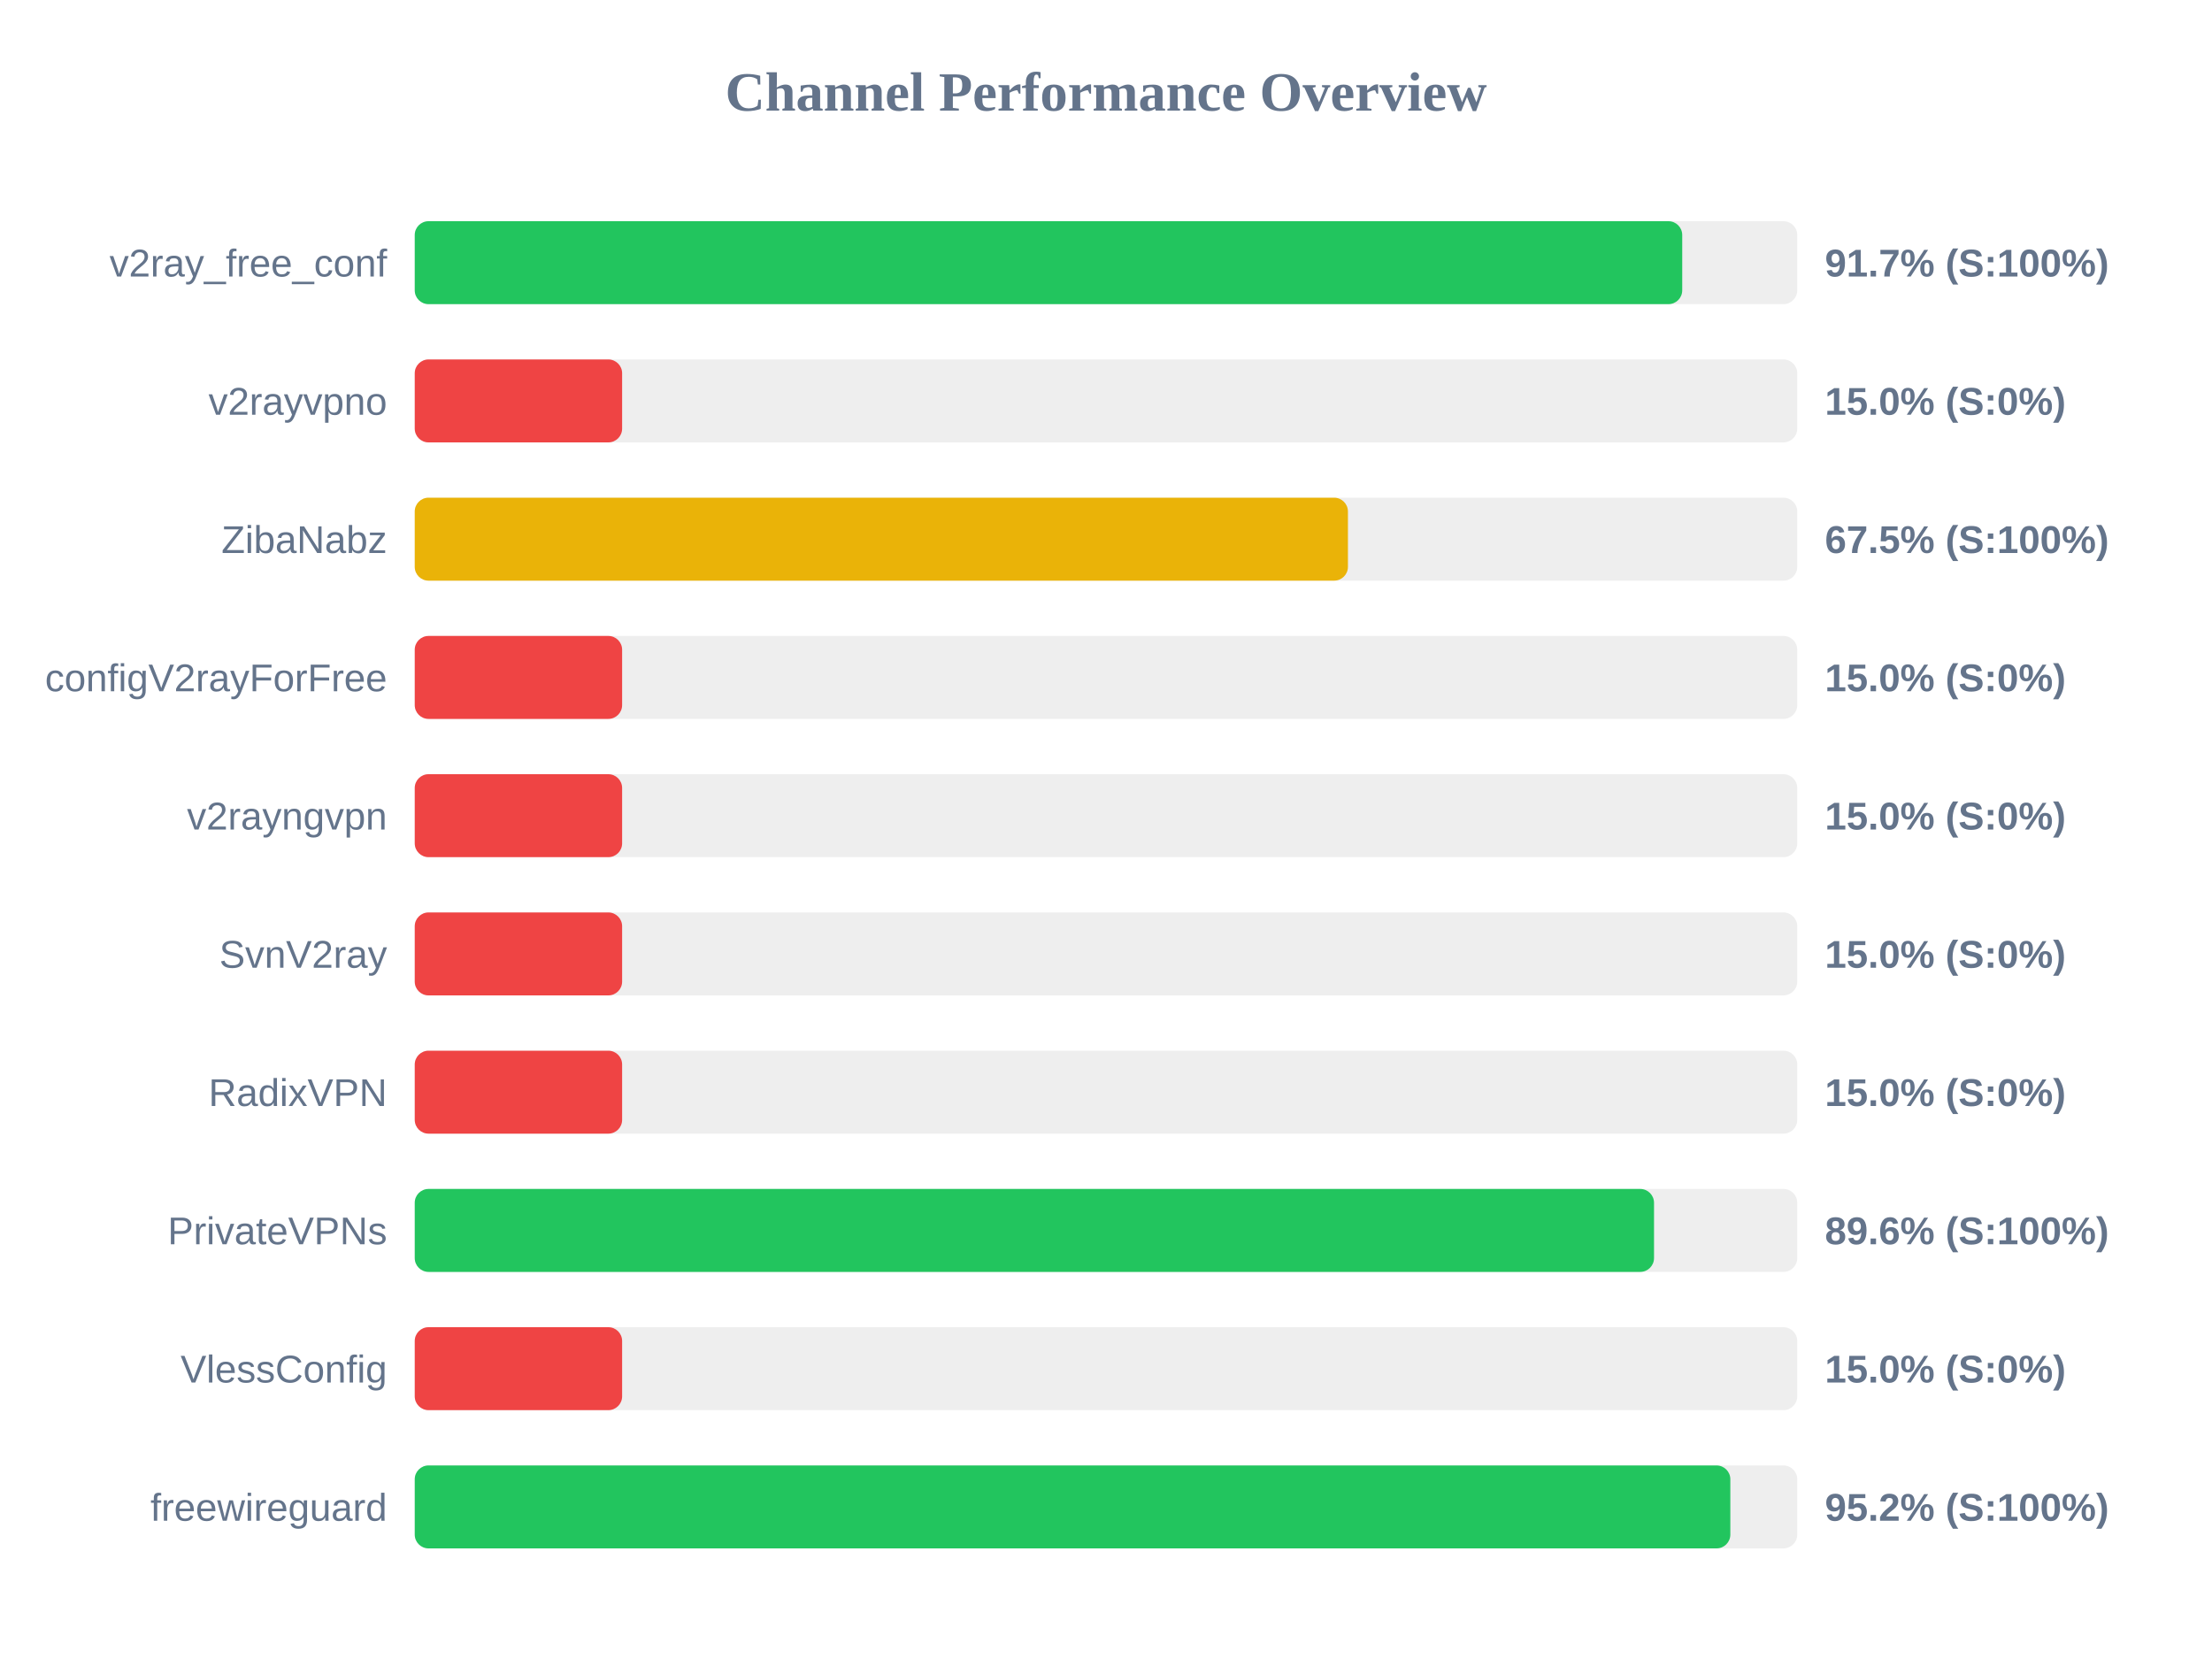
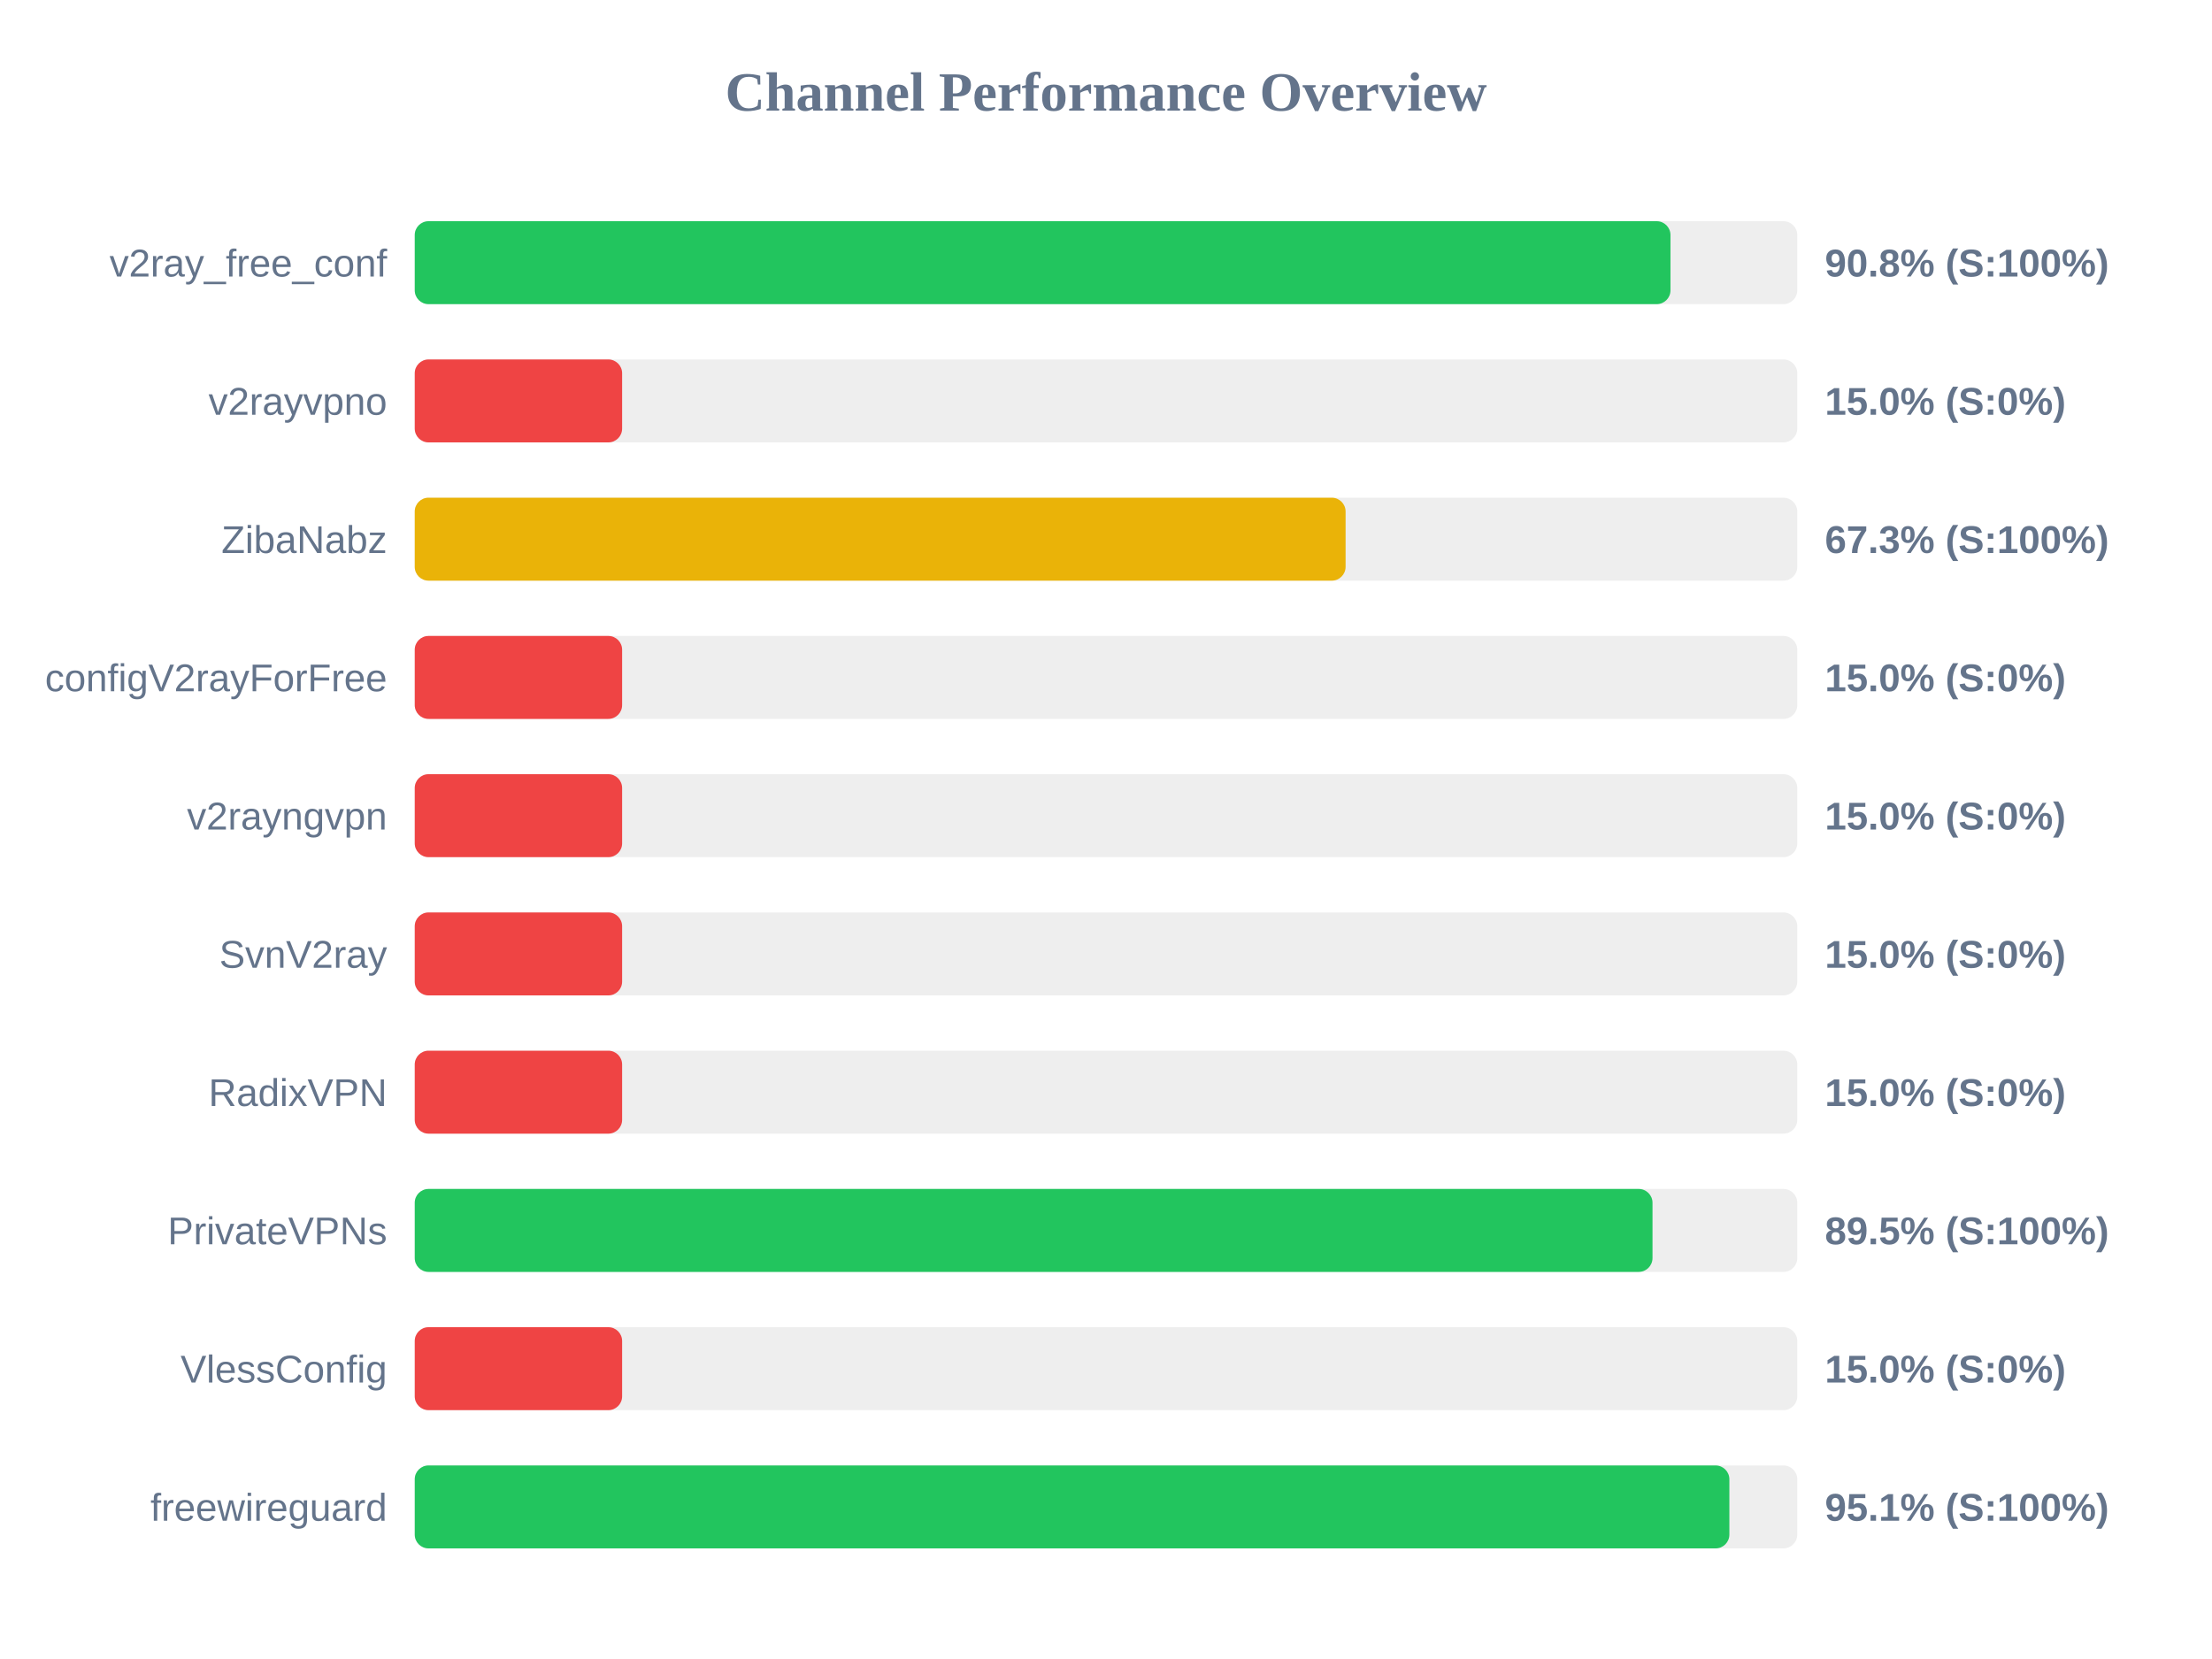
<svg xmlns="http://www.w3.org/2000/svg" width="800" height="600" version="1.1">
  <style>
        .row { font: 14px Arial; fill: #64748b; }
        .score { font: bold 14px Arial; fill: #64748b; }
    </style>
  <text x="400" y="40" text-anchor="middle" font-size="20px" font-weight="bold" fill="#64748b">Channel Performance Overview</text>
  <rect x="150" y="80" width="500" height="30" fill="#eee" rx="5" />
-   <rect x="150" y="80" width="458.4" height="30" fill="#22c55e" rx="5" />
+   <rect x="150" y="80" width="454.15" height="30" fill="#22c55e" rx="5" />
  <text x="140" y="100" text-anchor="end" class="row">v2ray_free_conf</text>
-   <text x="660" y="100" text-anchor="start" class="score">91.7% (S:100%)</text>
+   <text x="660" y="100" text-anchor="start" class="score">90.8% (S:100%)</text>
  <rect x="150" y="130" width="500" height="30" fill="#eee" rx="5" />
  <rect x="150" y="130" width="75.0" height="30" fill="#ef4444" rx="5" />
  <text x="140" y="150" text-anchor="end" class="row">v2rayvpno</text>
  <text x="660" y="150" text-anchor="start" class="score">15.0% (S:0%)</text>
  <rect x="150" y="180" width="500" height="30" fill="#eee" rx="5" />
-   <rect x="150" y="180" width="337.5" height="30" fill="#eab308" rx="5" />
+   <rect x="150" y="180" width="336.65" height="30" fill="#eab308" rx="5" />
  <text x="140" y="200" text-anchor="end" class="row">ZibaNabz</text>
-   <text x="660" y="200" text-anchor="start" class="score">67.5% (S:100%)</text>
+   <text x="660" y="200" text-anchor="start" class="score">67.3% (S:100%)</text>
  <rect x="150" y="230" width="500" height="30" fill="#eee" rx="5" />
  <rect x="150" y="230" width="75.0" height="30" fill="#ef4444" rx="5" />
  <text x="140" y="250" text-anchor="end" class="row">configV2rayForFree</text>
  <text x="660" y="250" text-anchor="start" class="score">15.0% (S:0%)</text>
  <rect x="150" y="280" width="500" height="30" fill="#eee" rx="5" />
  <rect x="150" y="280" width="75.0" height="30" fill="#ef4444" rx="5" />
  <text x="140" y="300" text-anchor="end" class="row">v2rayngvpn</text>
  <text x="660" y="300" text-anchor="start" class="score">15.0% (S:0%)</text>
  <rect x="150" y="330" width="500" height="30" fill="#eee" rx="5" />
  <rect x="150" y="330" width="75.0" height="30" fill="#ef4444" rx="5" />
  <text x="140" y="350" text-anchor="end" class="row">SvnV2ray</text>
  <text x="660" y="350" text-anchor="start" class="score">15.0% (S:0%)</text>
  <rect x="150" y="380" width="500" height="30" fill="#eee" rx="5" />
  <rect x="150" y="380" width="75.0" height="30" fill="#ef4444" rx="5" />
  <text x="140" y="400" text-anchor="end" class="row">RadixVPN</text>
  <text x="660" y="400" text-anchor="start" class="score">15.0% (S:0%)</text>
  <rect x="150" y="430" width="500" height="30" fill="#eee" rx="5" />
-   <rect x="150" y="430" width="448.2" height="30" fill="#22c55e" rx="5" />
+   <rect x="150" y="430" width="447.65" height="30" fill="#22c55e" rx="5" />
  <text x="140" y="450" text-anchor="end" class="row">PrivateVPNs</text>
-   <text x="660" y="450" text-anchor="start" class="score">89.6% (S:100%)</text>
+   <text x="660" y="450" text-anchor="start" class="score">89.5% (S:100%)</text>
  <rect x="150" y="480" width="500" height="30" fill="#eee" rx="5" />
  <rect x="150" y="480" width="75.0" height="30" fill="#ef4444" rx="5" />
  <text x="140" y="500" text-anchor="end" class="row">VlessConfig</text>
  <text x="660" y="500" text-anchor="start" class="score">15.0% (S:0%)</text>
  <rect x="150" y="530" width="500" height="30" fill="#eee" rx="5" />
-   <rect x="150" y="530" width="475.8" height="30" fill="#22c55e" rx="5" />
+   <rect x="150" y="530" width="475.45" height="30" fill="#22c55e" rx="5" />
  <text x="140" y="550" text-anchor="end" class="row">freewireguard</text>
-   <text x="660" y="550" text-anchor="start" class="score">95.2% (S:100%)</text>
+   <text x="660" y="550" text-anchor="start" class="score">95.1% (S:100%)</text>
</svg>
